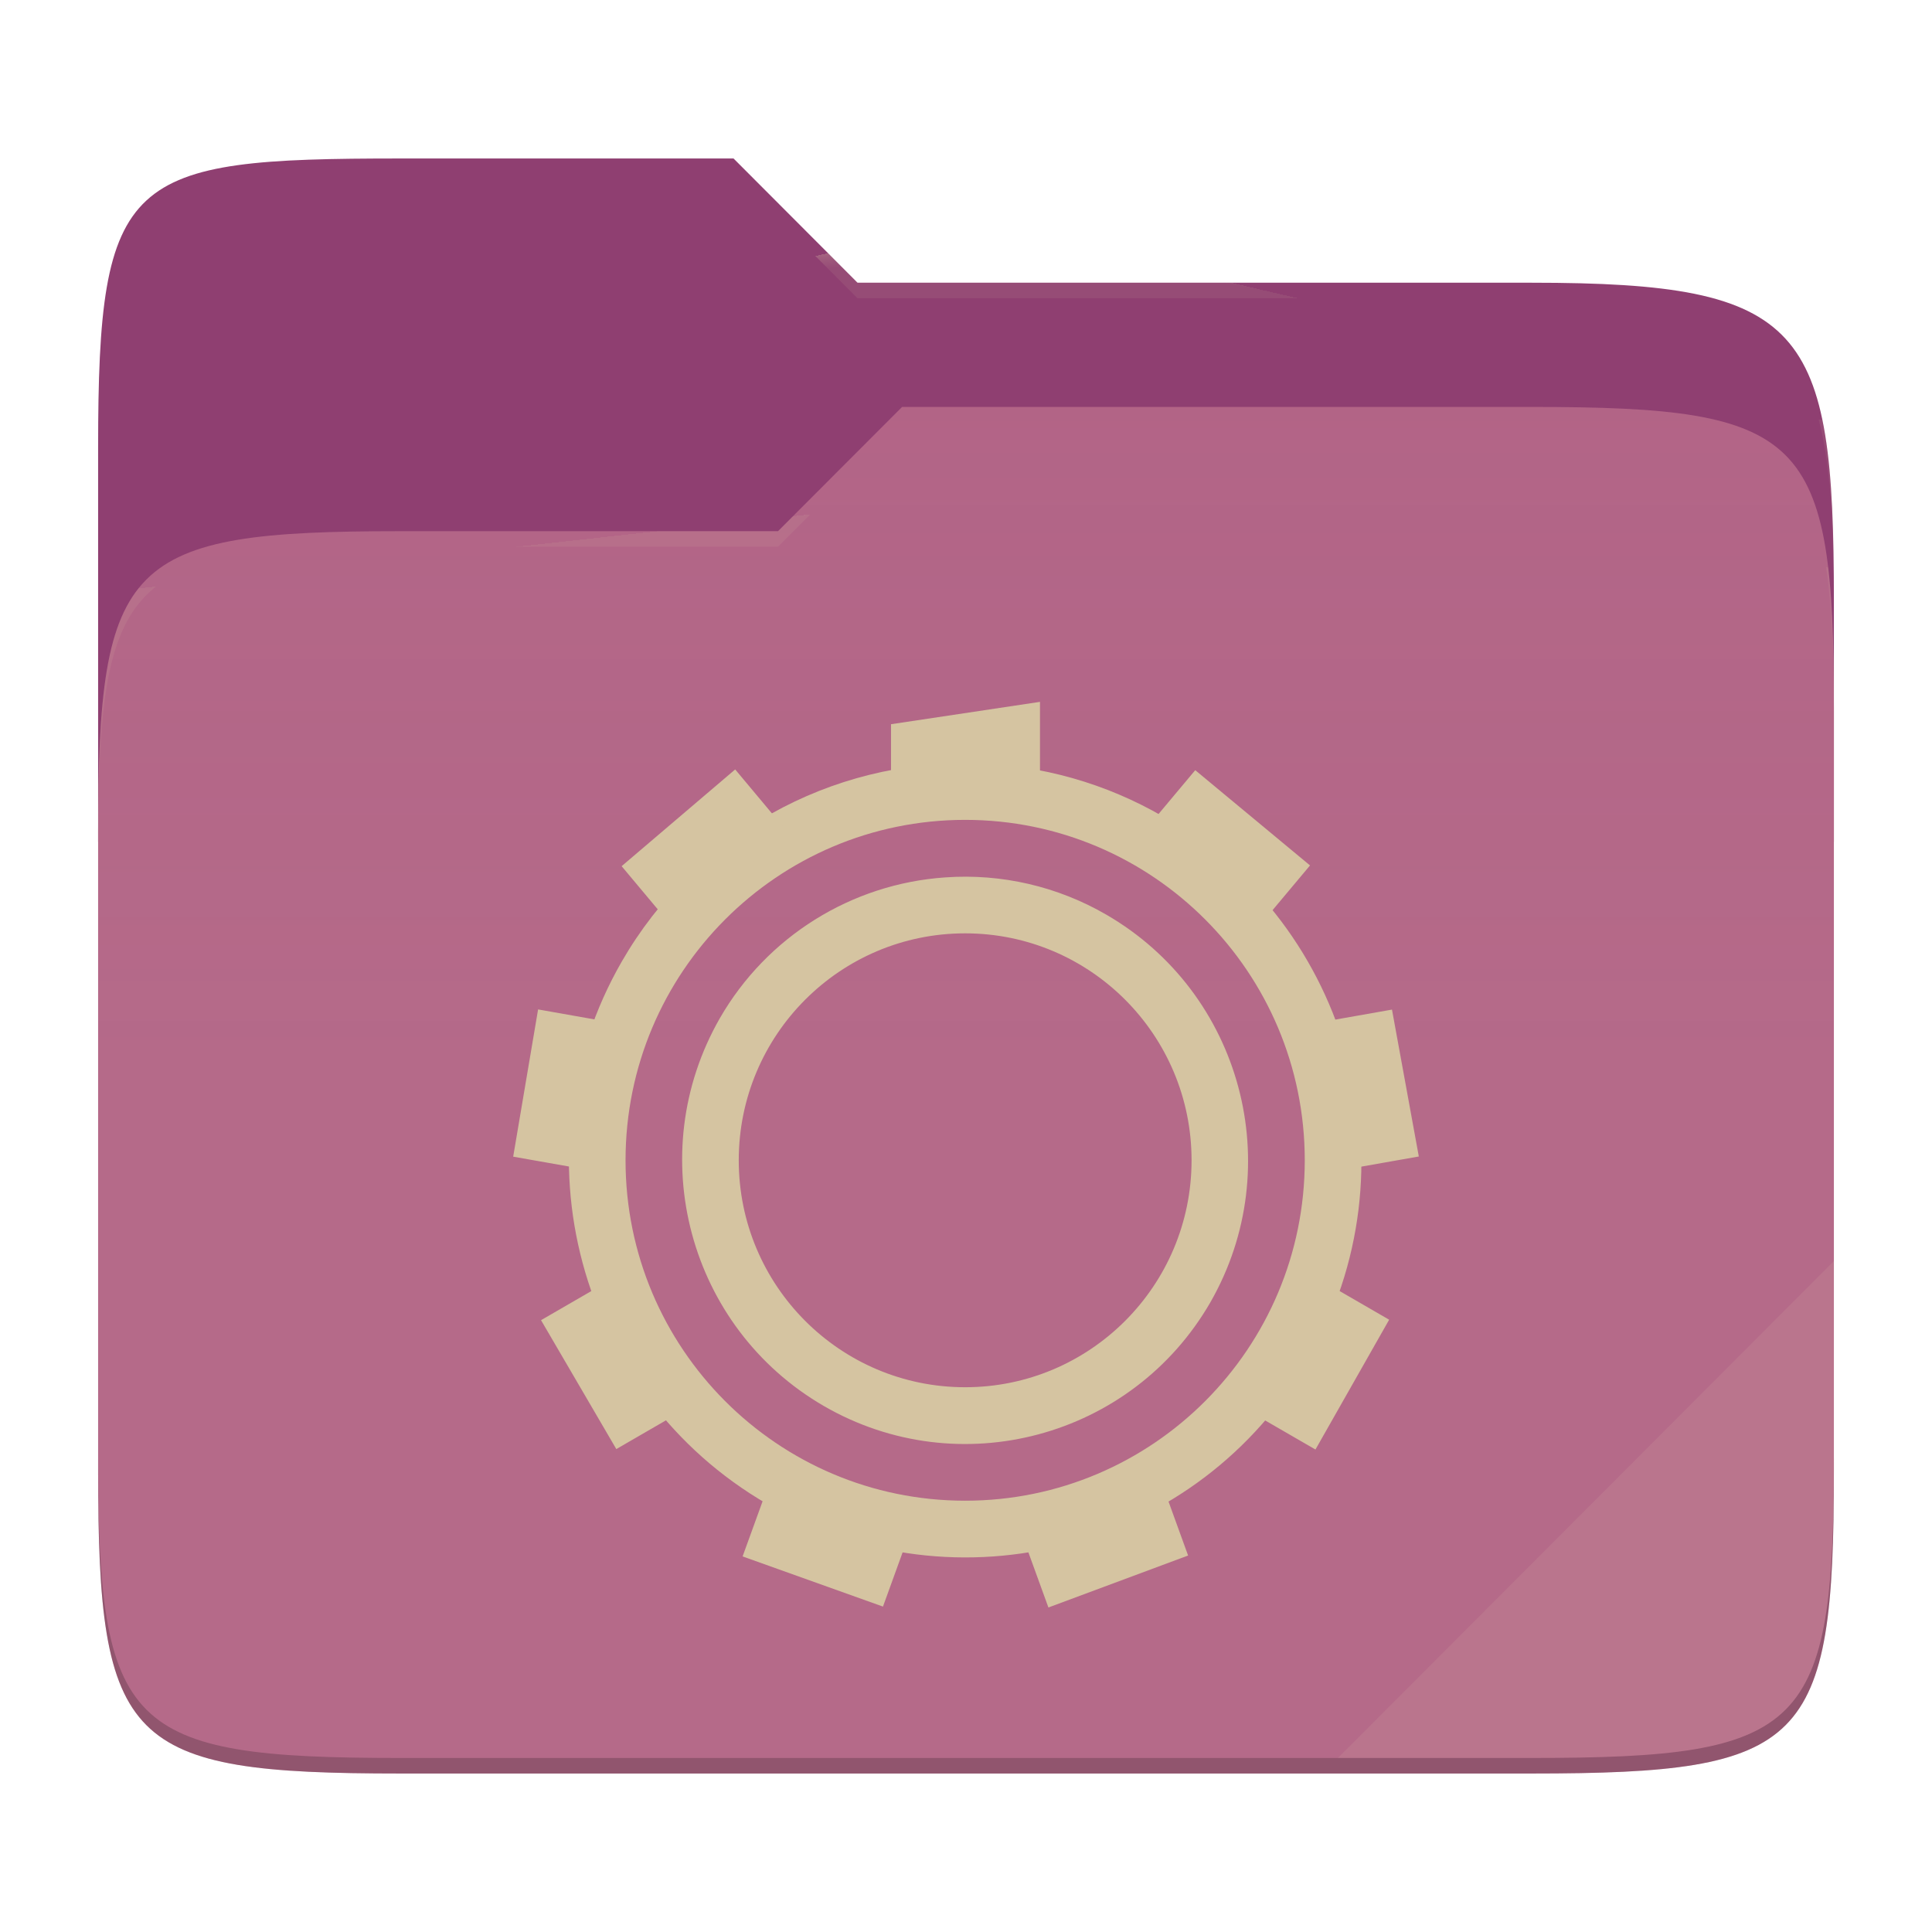
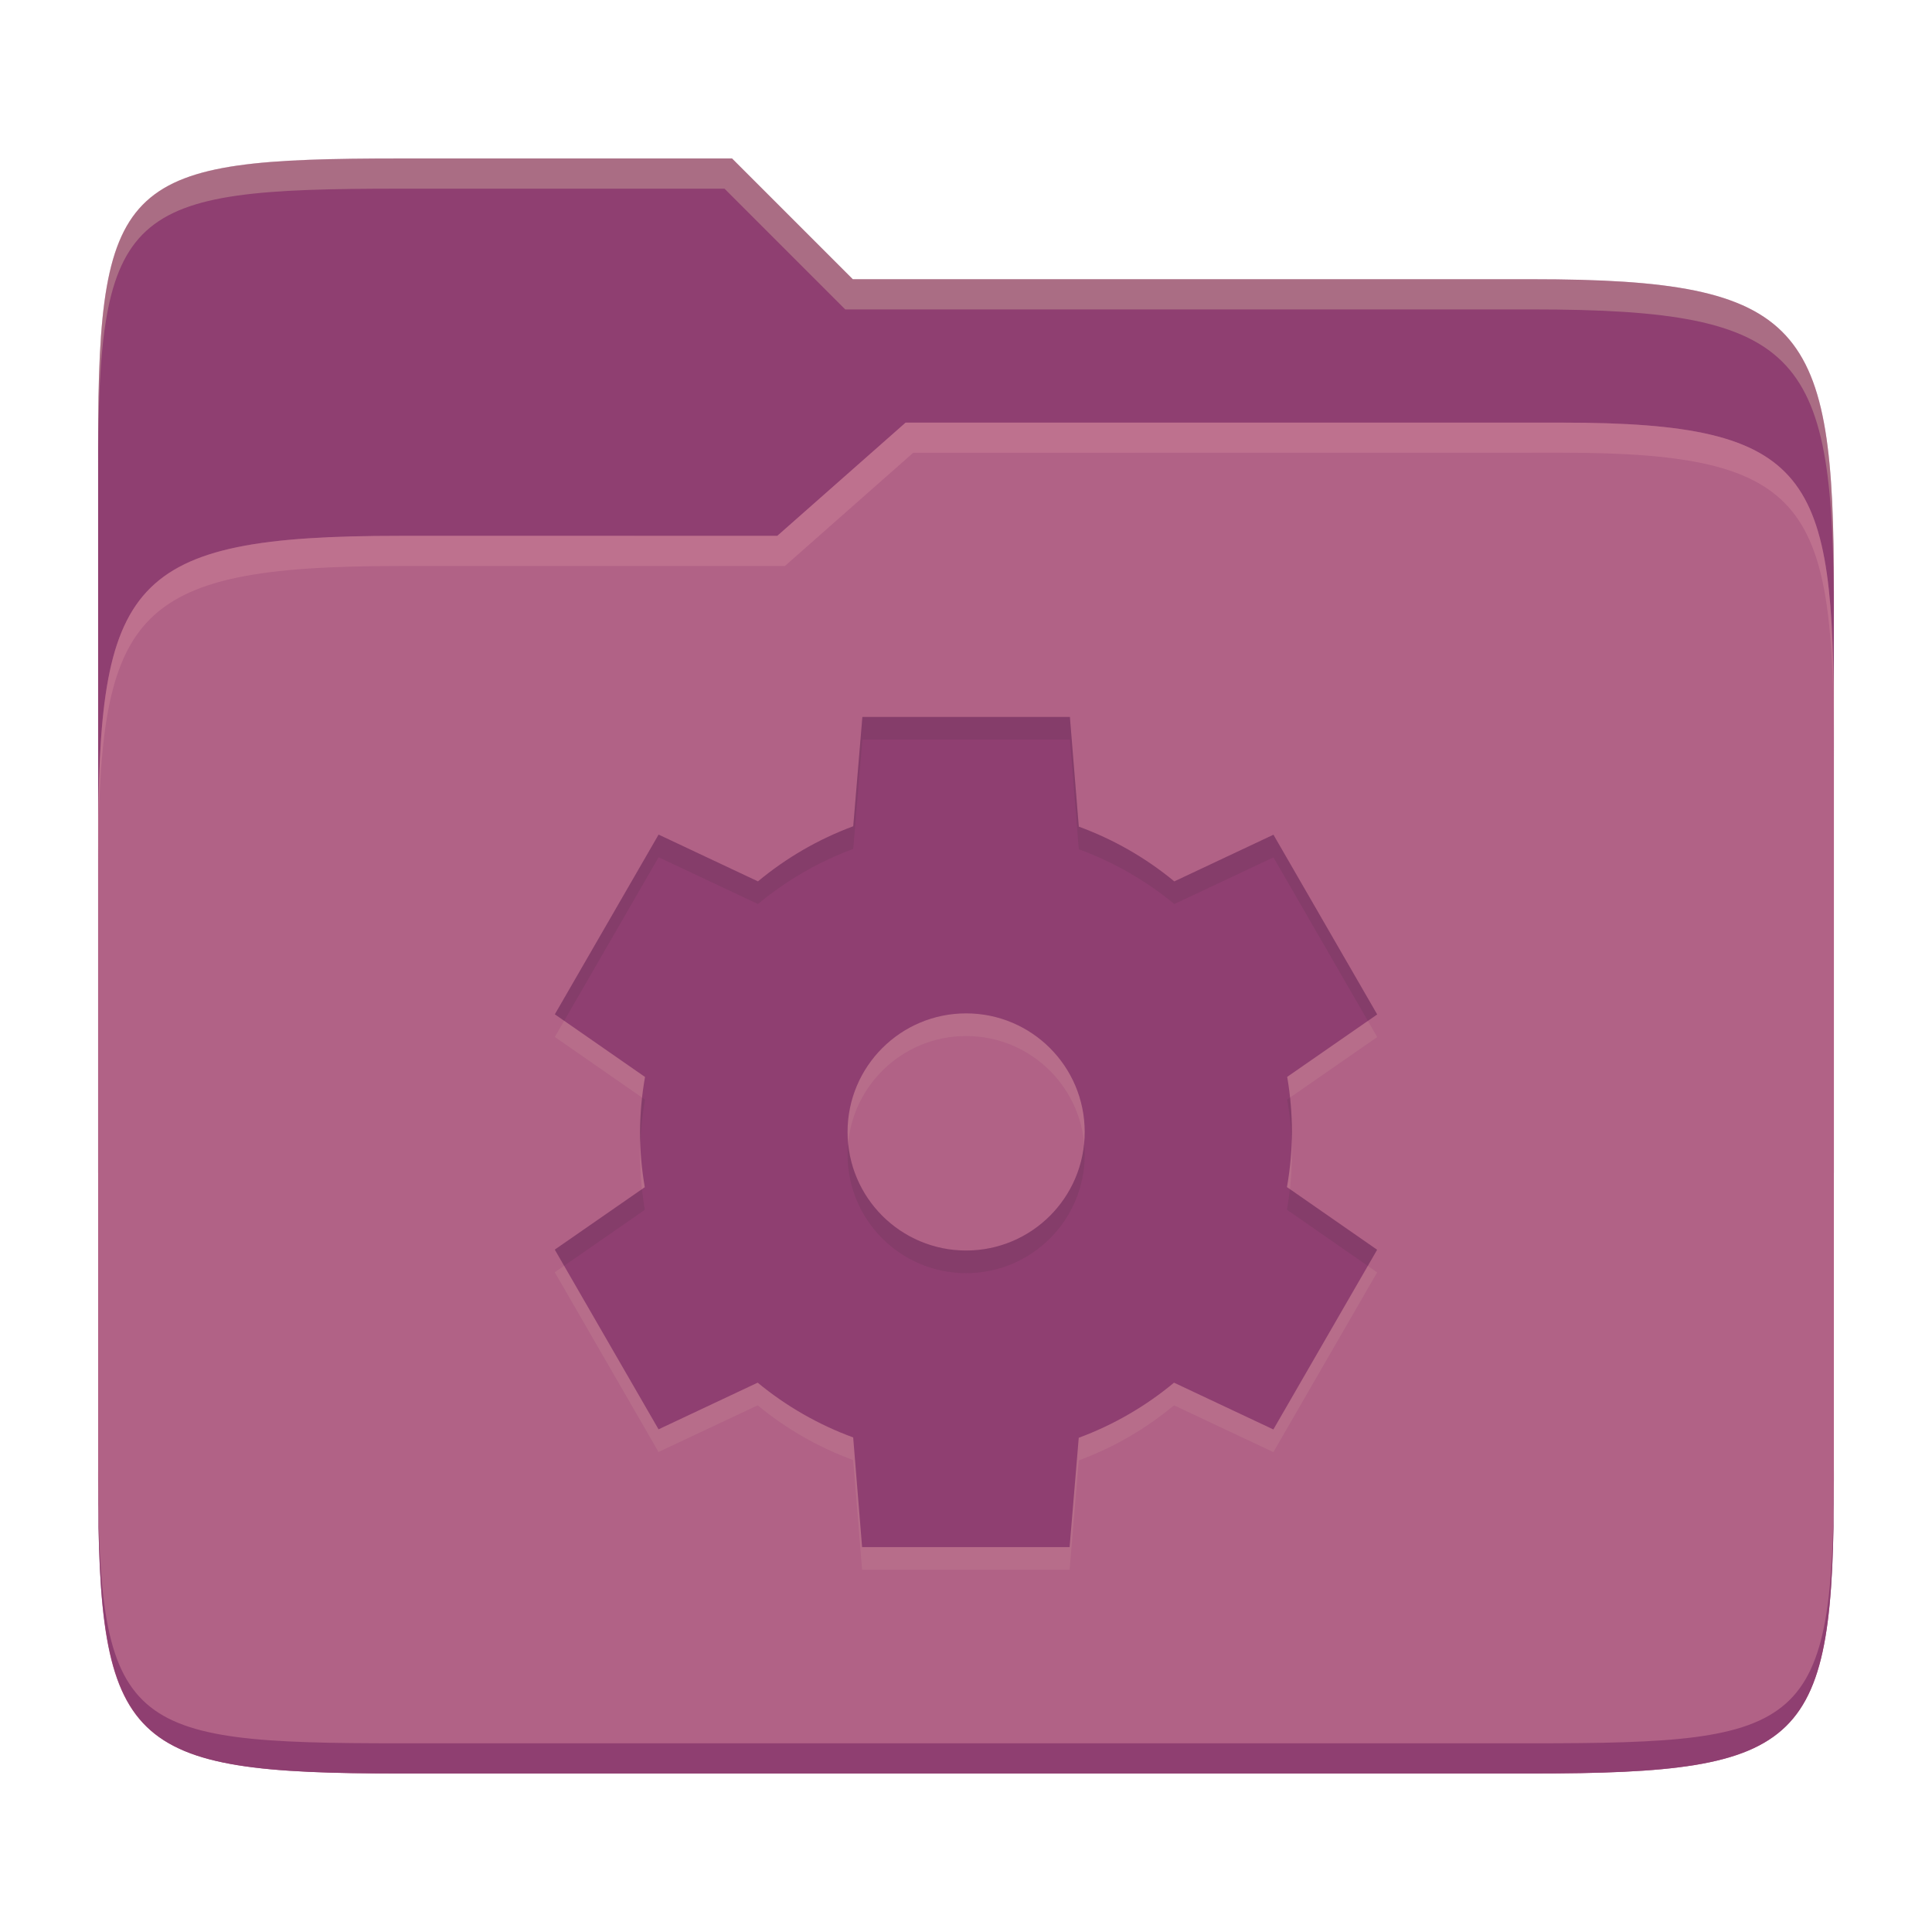
- <svg xmlns="http://www.w3.org/2000/svg" style="isolation:isolate" width="256" height="256">
-   <path fill="#8f3f71" d="M53.039 21C16.724 21 13 23.055 13 59.371v52.167h230V79.563c0-36.316-3.724-42.102-40.039-42.102h-89.336L97.198 21H53.039z" />
-   <path fill="#b16286" d="M53.039 70.384C16.722 70.384 13 74.114 13 110.429v84.524C13 231.269 16.722 235 53.039 235h149.922c36.317 0 40.039-3.731 40.039-40.047V93.969c0-36.316-3.722-40.047-40.039-40.047H119.53l-16.438 16.462H53.039z" />
-   <linearGradient id="a" x2="0" y1=".5" y2="-.5" gradientTransform="matrix(230 0 0 181.078 13 53.922)" gradientUnits="userSpaceOnUse">
-     <stop offset="0%" stop-color="#ebdbb2" stop-opacity=".07" />
-     <stop offset="67.282%" stop-color="#ebdbb2" stop-opacity="0" />
-   </linearGradient>
-   <path fill="url(#a)" d="M53.039 70.384C16.722 70.384 13 74.114 13 110.429v84.524C13 231.269 16.722 235 53.039 235h149.922c36.317 0 40.039-3.731 40.039-40.047V93.969c0-36.316-3.722-40.047-40.039-40.047H119.53l-16.438 16.462H53.039z" />
-   <g opacity=".4">
-     <radialGradient id="b" cx=".5" cy=".5" r=".272" fx=".5" fy=".136" gradientTransform="matrix(230 0 0 60.62 13 21)" gradientUnits="userSpaceOnUse">
-       <stop offset="0%" stop-color="#ebdbb2" />
-       <stop offset="100%" stop-color="#ebdbb2" stop-opacity=".204" />
-     </radialGradient>
-     <path fill="url(#b)" d="M53.039 21C16.724 21 13 23.055 13 59.371v2.059c0-36.316 3.724-38.373 40.039-38.373h44.159l16.427 16.461h89.336c36.315 0 40.039 5.786 40.039 42.102v-2.057c0-36.316-3.724-42.102-40.039-42.102h-89.336L97.198 21H53.039z" />
-   </g>
-   <g opacity=".4">
-     <radialGradient id="c" cx=".5" cy=".5" r=".272" fx=".482" fy=".211" gradientTransform="matrix(230 0 0 58.565 13 53.922)" gradientUnits="userSpaceOnUse">
-       <stop offset="0%" stop-color="#ebdbb2" />
-       <stop offset="100%" stop-color="#ebdbb2" stop-opacity=".204" />
-     </radialGradient>
-     <path fill="url(#c)" d="M119.53 53.922l-16.438 16.462H53.039C16.724 70.384 13 74.112 13 110.427v2.06c0-36.316 3.724-40.046 40.039-40.046h50.053l16.438-16.46h83.431c36.315 0 40.039 3.727 40.039 40.043v-2.057c0-36.316-3.724-40.045-40.039-40.045H119.53z" />
-   </g>
-   <path fill="#ebdbb2" opacity=".1" d="M243 167.096l-65.715 65.845h25.676c36.315 0 40.039-3.727 40.039-40.043v-25.802z" />
-   <path opacity=".2" d="M13 192.898v2.057C13 231.271 16.724 235 53.039 235h149.922c36.315 0 40.039-3.729 40.039-40.045v-2.057c0 36.316-3.724 40.043-40.039 40.043H53.039c-36.315 0-40.039-3.727-40.039-40.043z" />
-   <g fill="#d5c4a1">
-     <path d="M129.253 101.149c-19.244-.537-37.234 9.541-46.86 26.253-14.468 25.132-5.82 57.361 19.275 71.893 25.095 14.532 57.255 5.954 71.715-19.178 14.467-25.132 5.82-57.384-19.275-71.923a52.259 52.259 0 0 0-24.855-7.045zm-1.365 7.488c24.852 0 45 20.195 45 45.107s-20.148 45.107-45 45.107c-24.853 0-45-20.195-45-45.107s20.147-45.107 45-45.107z" />
-     <path d="M137.803 93l-19.74 2.962v10.172a48.649 48.649 0 0 1 19.74.037V93zm-40.388 8.954L82.37 114.772l7.41 8.856a48.662 48.662 0 0 1 15.128-12.713l-7.493-8.961zm60.96.097l-7.447 8.894c.428.219.853.445 1.275.677a48.69 48.69 0 0 1 13.837 12.058l7.545-9.006-15.21-12.623zM71.3 133.754L68 153.263l11.363 2.007a48.704 48.704 0 0 1 3.412-19.486l-11.475-2.03zm113.145.023l-11.422 2.015a48.73 48.73 0 0 1 3.48 19.478L188 153.241l-3.555-19.464zM81.823 169.066L71.69 174.93l9.975 17.08 10.042-5.811a48.701 48.701 0 0 1-9.884-17.133zm92.257.022a48.686 48.686 0 0 1-4.005 9.134 48.65 48.65 0 0 1-5.805 8.045l10.035 5.803 9.765-17.201-9.99-5.781zm-71.677 26.102l-4.005 11.044 18.6 6.646 3.937-10.864a48.654 48.654 0 0 1-17.273-6.014 49.08 49.08 0 0 1-1.26-.812h.001zm51.105.113a48.67 48.67 0 0 1-18.563 6.751L138.92 213l18.51-6.886-3.922-10.811zM125.248 116.26a37.409 37.409 0 0 0-29.865 18.66c-10.311 18.004-4.154 40.975 13.77 51.377 17.928 10.375 40.853 4.232 51.225-13.728 10.313-17.999 4.154-40.969-13.77-51.362a37.25 37.25 0 0 0-21.36-4.947zm2.64 7.413c16.568 0 30 13.463 30 30.071 0 16.608-13.432 30.072-30 30.072-16.569 0-30-13.464-30-30.072 0-16.608 13.431-30.071 30-30.071z" />
-   </g>
+ <svg xmlns="http://www.w3.org/2000/svg" width="256" height="256" version="1.1">
+   <path d="m53.047 21c-36.322 0-40.047 2.481-40.047 37.772v96.653h230v-77.055c0-35.291-3.678-41.37-40-41.37h-90l-16-16z" fill="#8f3f71" />
+   <path d="m53 71c-36.338 0-39.996 6.144-39.996 41.397v83.653c0 35.313 3.686 38.951 40.002 38.951h149.99c36.316 0 40-3.639 40-38.951v-99.621c0-33.574-2.687-40.428-36-40.428h-87l-17 15z" fill="#b16286" />
+   <path d="m243 193.99c0 35.291-3.653 37.006-39.974 37.006h-150.02c-36.319 0-40.005-1.715-40.005-37v2c0 35.641 4 39 40.005 39h150.02c36.399 0 39.974-3.727 39.974-38.998z" fill="#8f3f71" />
+   <path d="m120 56-17 15h-50c-36.156 0-39.996 5.917-39.996 41.433v4.141c0-35.295 3.684-41.574 39.996-41.574h51l17-15 86.001-0.011c33.136-0.004 35.999 7.05 35.999 40.591v-4.141c0-33.541-2.649-40.44-36-40.44z" fill="#d3869b" opacity=".4" />
+   <path d="m97 21-43.953 1e-6c-36.322 0-40.052 2.451-40.052 37.744v3.91c0-35.291 3.682-37.655 40.005-37.655h43l16 16h91c36.322 0 40 5.989 40 41.281v-3.907c0-35.291-3.678-41.373-40-41.373h-90z" fill="#ebdbb2" opacity=".3" />
+   <path d="m114.27 97.999-1.212 14.486c-4.592 1.702-8.861 4.171-12.624 7.303l-13.166-6.199-13.747 23.811 11.948 8.303c-0.426 2.406-0.647 4.844-0.66 7.288 2e-3 2.453 0.212 4.901 0.629 7.318l-11.925 8.272 13.747 23.811 13.135-6.183c3.777 3.119 8.06 5.573 12.656 7.257l1.181 14.533h27.495l1.212-14.486c4.592-1.702 8.861-4.171 12.624-7.303l13.166 6.199 13.747-23.811-11.948-8.303c0.426-2.406 0.647-4.844 0.66-7.288-2e-3 -2.453-0.212-4.901-0.629-7.318l11.925-8.272-13.747-23.811-13.135 6.183c-3.777-3.119-8.06-5.573-12.656-7.257l-1.181-14.533zm13.747 39.278c8.681 0 15.711 7.034 15.711 15.711 0 8.681-7.034 15.711-15.711 15.711-8.681 0-15.711-7.034-15.711-15.711 0-8.681 7.034-15.711 15.711-15.711z" fill="#ebdbb2" opacity=".1" />
+   <path d="m114.27 95-1.212 14.486c-4.592 1.702-8.861 4.171-12.624 7.303l-13.166-6.199-13.747 23.811 11.948 8.303c-0.426 2.406-0.647 4.844-0.66 7.288 2e-3 2.453 0.212 4.901 0.629 7.318l-11.925 8.272 13.747 23.811 13.135-6.183c3.777 3.119 8.06 5.573 12.656 7.257l1.181 14.533h27.495l1.212-14.486c4.592-1.702 8.861-4.171 12.624-7.303l13.166 6.199 13.747-23.811-11.948-8.303c0.426-2.406 0.647-4.844 0.66-7.288-2e-3 -2.453-0.212-4.901-0.629-7.318l11.925-8.272-13.747-23.811-13.135 6.183c-3.777-3.119-8.06-5.573-12.656-7.257l-1.181-14.533zm13.747 39.278c8.681 0 15.711 7.034 15.711 15.711 0 8.681-7.034 15.711-15.711 15.711-8.681 0-15.711-7.034-15.711-15.711 0-8.681 7.034-15.711 15.711-15.711z" fill="#8f3f71" />
+   <path d="m114.27 94.999-1.211 14.486c-4.592 1.702-8.862 4.171-12.625 7.303l-13.166-6.199-13.746 23.812 1.236 0.859 12.51-21.672 13.166 6.199c3.763-3.132 8.033-5.601 12.625-7.303l1.211-14.486h27.496l1.182 14.533c4.596 1.684 8.877 4.139 12.654 7.258l13.137-6.184 12.51 21.668 1.236-0.857-13.746-23.811-13.137 6.184c-3.777-3.119-8.058-5.574-12.654-7.258l-1.182-14.533zm56.662 50.43-0.373 0.26c0.324 1.88 0.52 3.78 0.594 5.686 0.017-0.455 0.035-0.911 0.037-1.367-1e-3 -1.53-0.095-3.058-0.258-4.578zm-85.848 8e-3c-0.169 1.512-0.267 3.031-0.275 4.555 4.44e-4 0.545 0.016 1.089 0.037 1.633 0.074-1.985 0.277-3.963 0.623-5.92zm27.297 6.051c-0.047 0.495-0.074 0.993-0.074 1.5 0 8.677 7.03 15.711 15.711 15.711 8.677 0 15.711-7.03 15.711-15.711 0-0.507-0.029-1.006-0.076-1.5-0.755 7.976-7.464 14.211-15.635 14.211-8.174 0-14.882-6.238-15.637-14.211zm58.533 6.076c-0.102 0.914-0.224 1.826-0.385 2.732l10.711 7.443 1.236-2.141zm-85.85 4e-3 -11.551 8.014 1.236 2.143 10.688-7.414c-0.157-0.91-0.275-1.825-0.373-2.742z" fill="#282828" opacity=".1" />
</svg>
